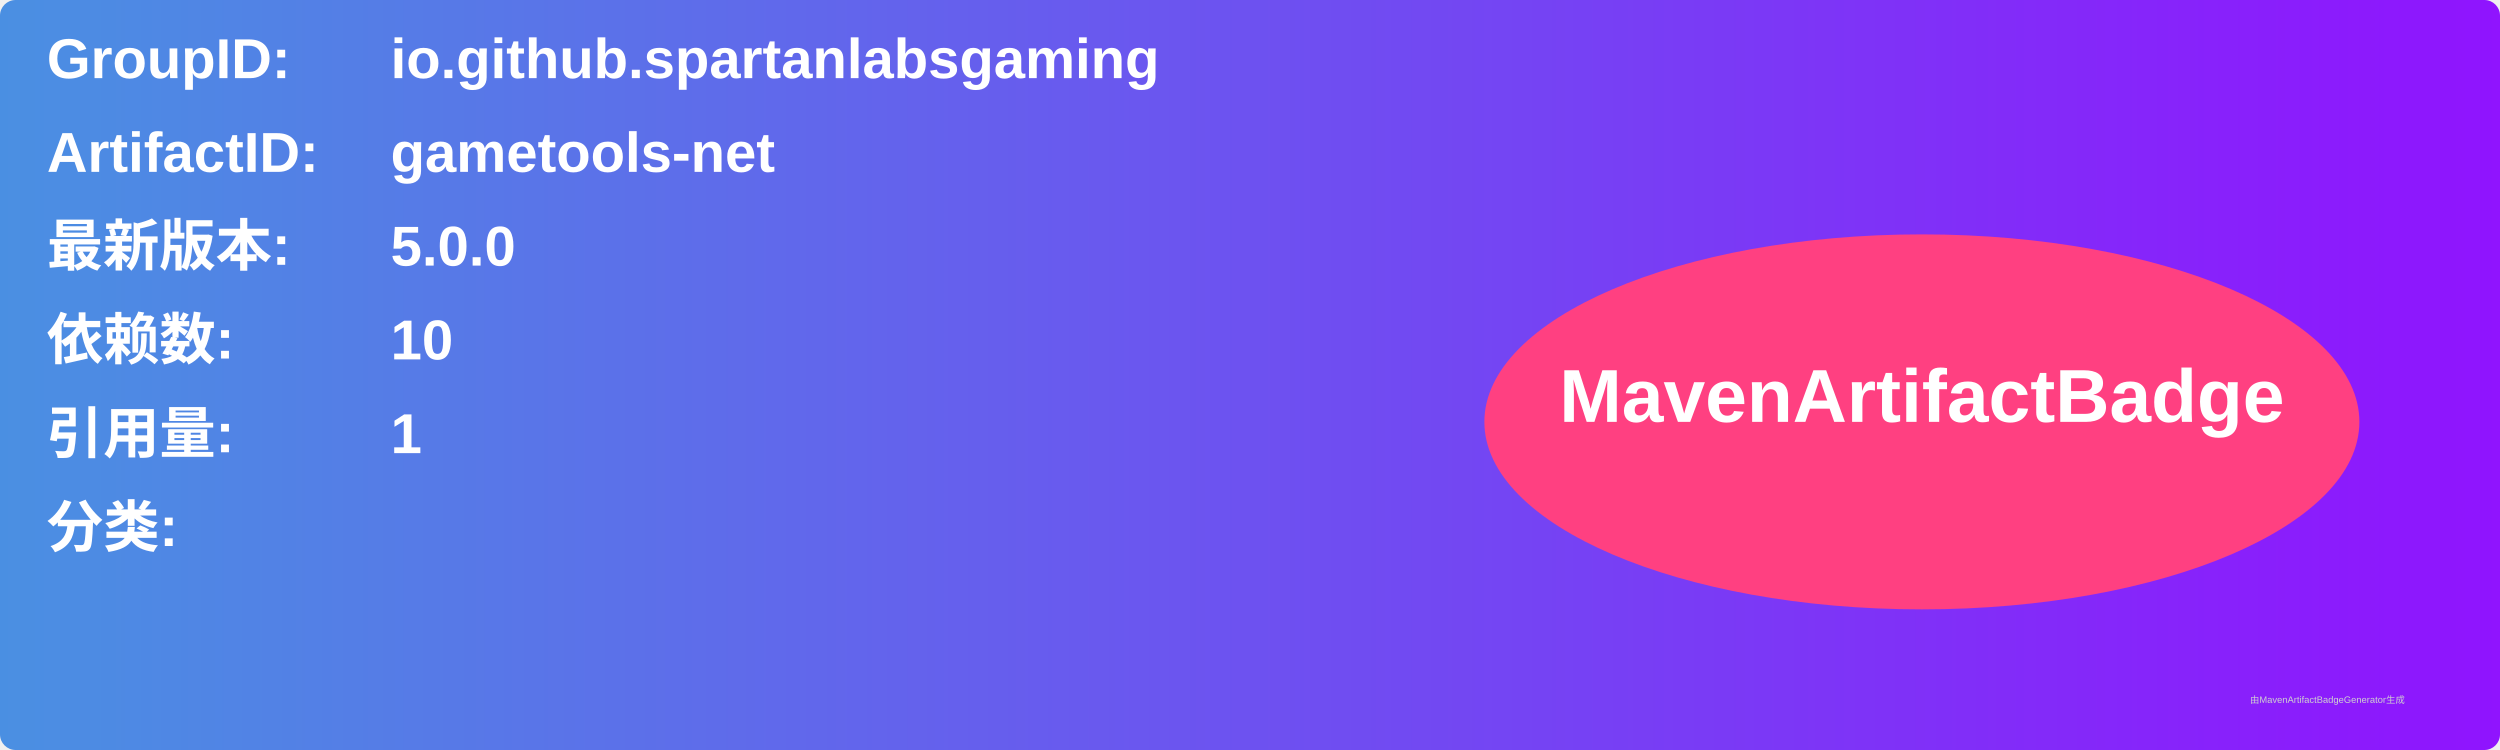
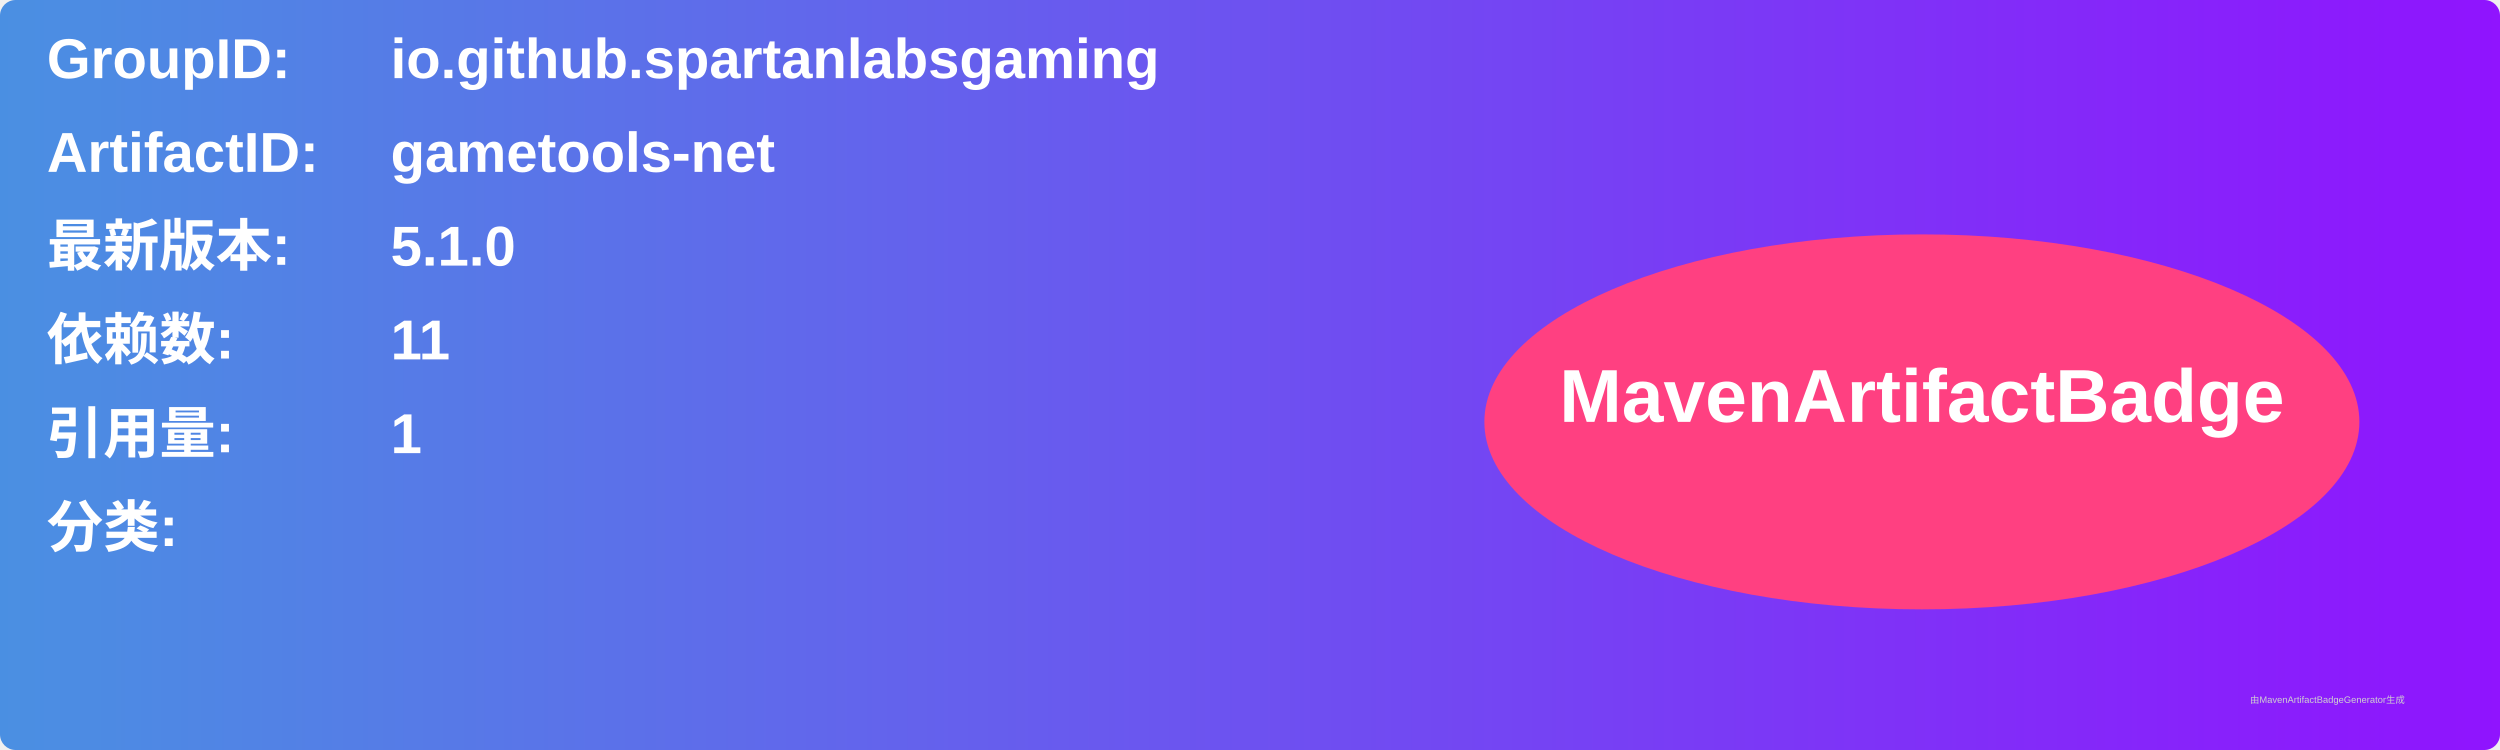
<svg xmlns="http://www.w3.org/2000/svg" width="800" height="240" viewBox="0 0 800 240">
  <linearGradient id="grad" x1="0%" y1="0%" x2="100%" y2="0%">
    <stop offset="0%" stop-color="#4a90e2" />
    <stop offset="100%" stop-color="#9013fe" />
  </linearGradient>
  <rect width="100%" height="100%" rx="5" ry="5" fill="url(#grad)" />
  <g transform="translate(15, 15)">
    <text x="0" y="10" font-family="Arial" font-size="18" fill="white" font-weight="bold" width="260">GroupID:</text>
    <text x="110" y="10" font-family="Arial" font-size="18" fill="white" font-weight="bold" width="460">io.github.spartanlabsgaming</text>
    <text x="0" y="40" font-family="Arial" font-size="18" fill="white" font-weight="bold" width="260">ArtifactID:</text>
    <text x="110" y="40" font-family="Arial" font-size="18" fill="white" font-weight="bold" width="460">gametools-net</text>
    <text x="0" y="70" font-family="Arial" font-size="18" fill="white" font-weight="bold">最新版本:</text>
    <text x="110" y="70" font-family="Arial" font-size="18" fill="white" font-weight="bold">
-       <tspan font-weight="bold">5.0.0</tspan>
+       <tspan font-weight="bold">5.1.0</tspan>
    </text>
    <text x="0" y="100" font-family="Arial" font-size="18" fill="white" font-weight="bold">依赖数: </text>
    <text x="110" y="100" font-family="Arial" font-size="18" fill="white">
-       <tspan font-weight="bold">10</tspan>
+       <tspan font-weight="bold">11</tspan>
    </text>
    <text x="0" y="130" font-family="Arial" font-size="18" fill="white" font-weight="bold">引用量: </text>
    <text x="110" y="130" font-family="Arial" font-size="18" fill="white">
      <tspan font-weight="bold">1</tspan>
    </text>
    <text x="0" y="160" font-family="Arial" font-size="18" fill="white" font-weight="bold">分类:</text>
    <text x="10" y="190" font-family="Arial" font-size="10" fill="white">
      <tspan font-weight="bold" />
    </text>
    <ellipse cx="600" cy="120" rx="140" ry="60" fill="#ff4081" />
    <text x="600" y="120" text-anchor="middle" font-family="Arial" font-size="24" fill="white" font-weight="bold">MavenArtifactBadge</text>
  </g>
  <text x="720" y="225" font-family="Arial" font-size="3" fill="#d0d0d0">由MavenArtifactBadgeGenerator生成</text>
</svg>
